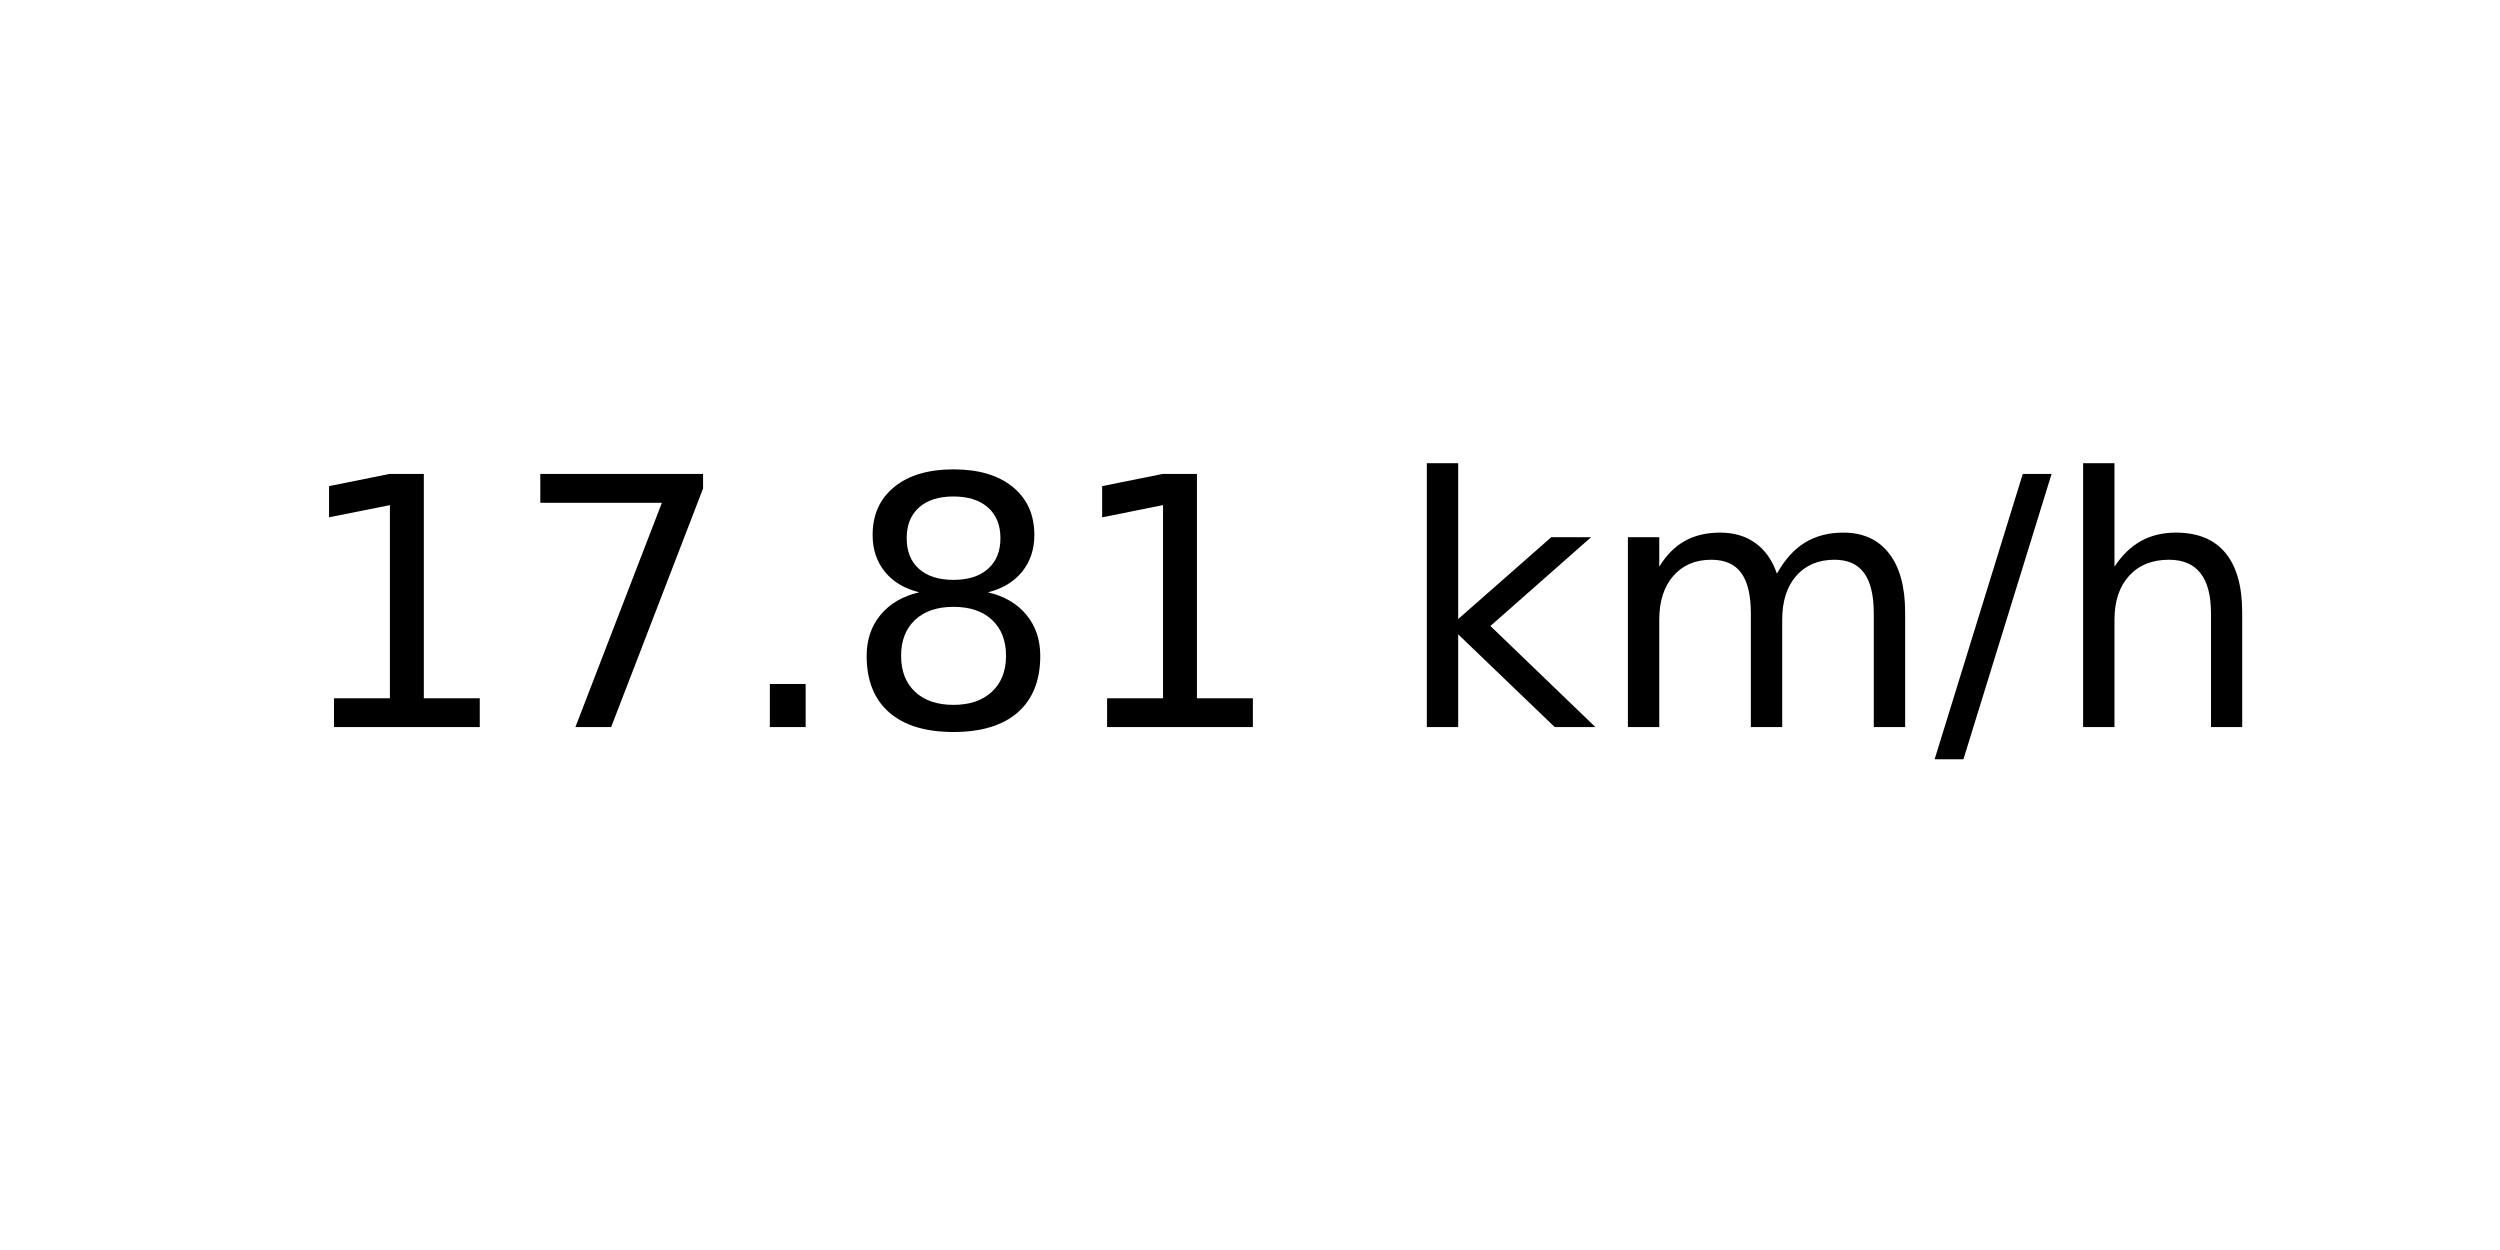
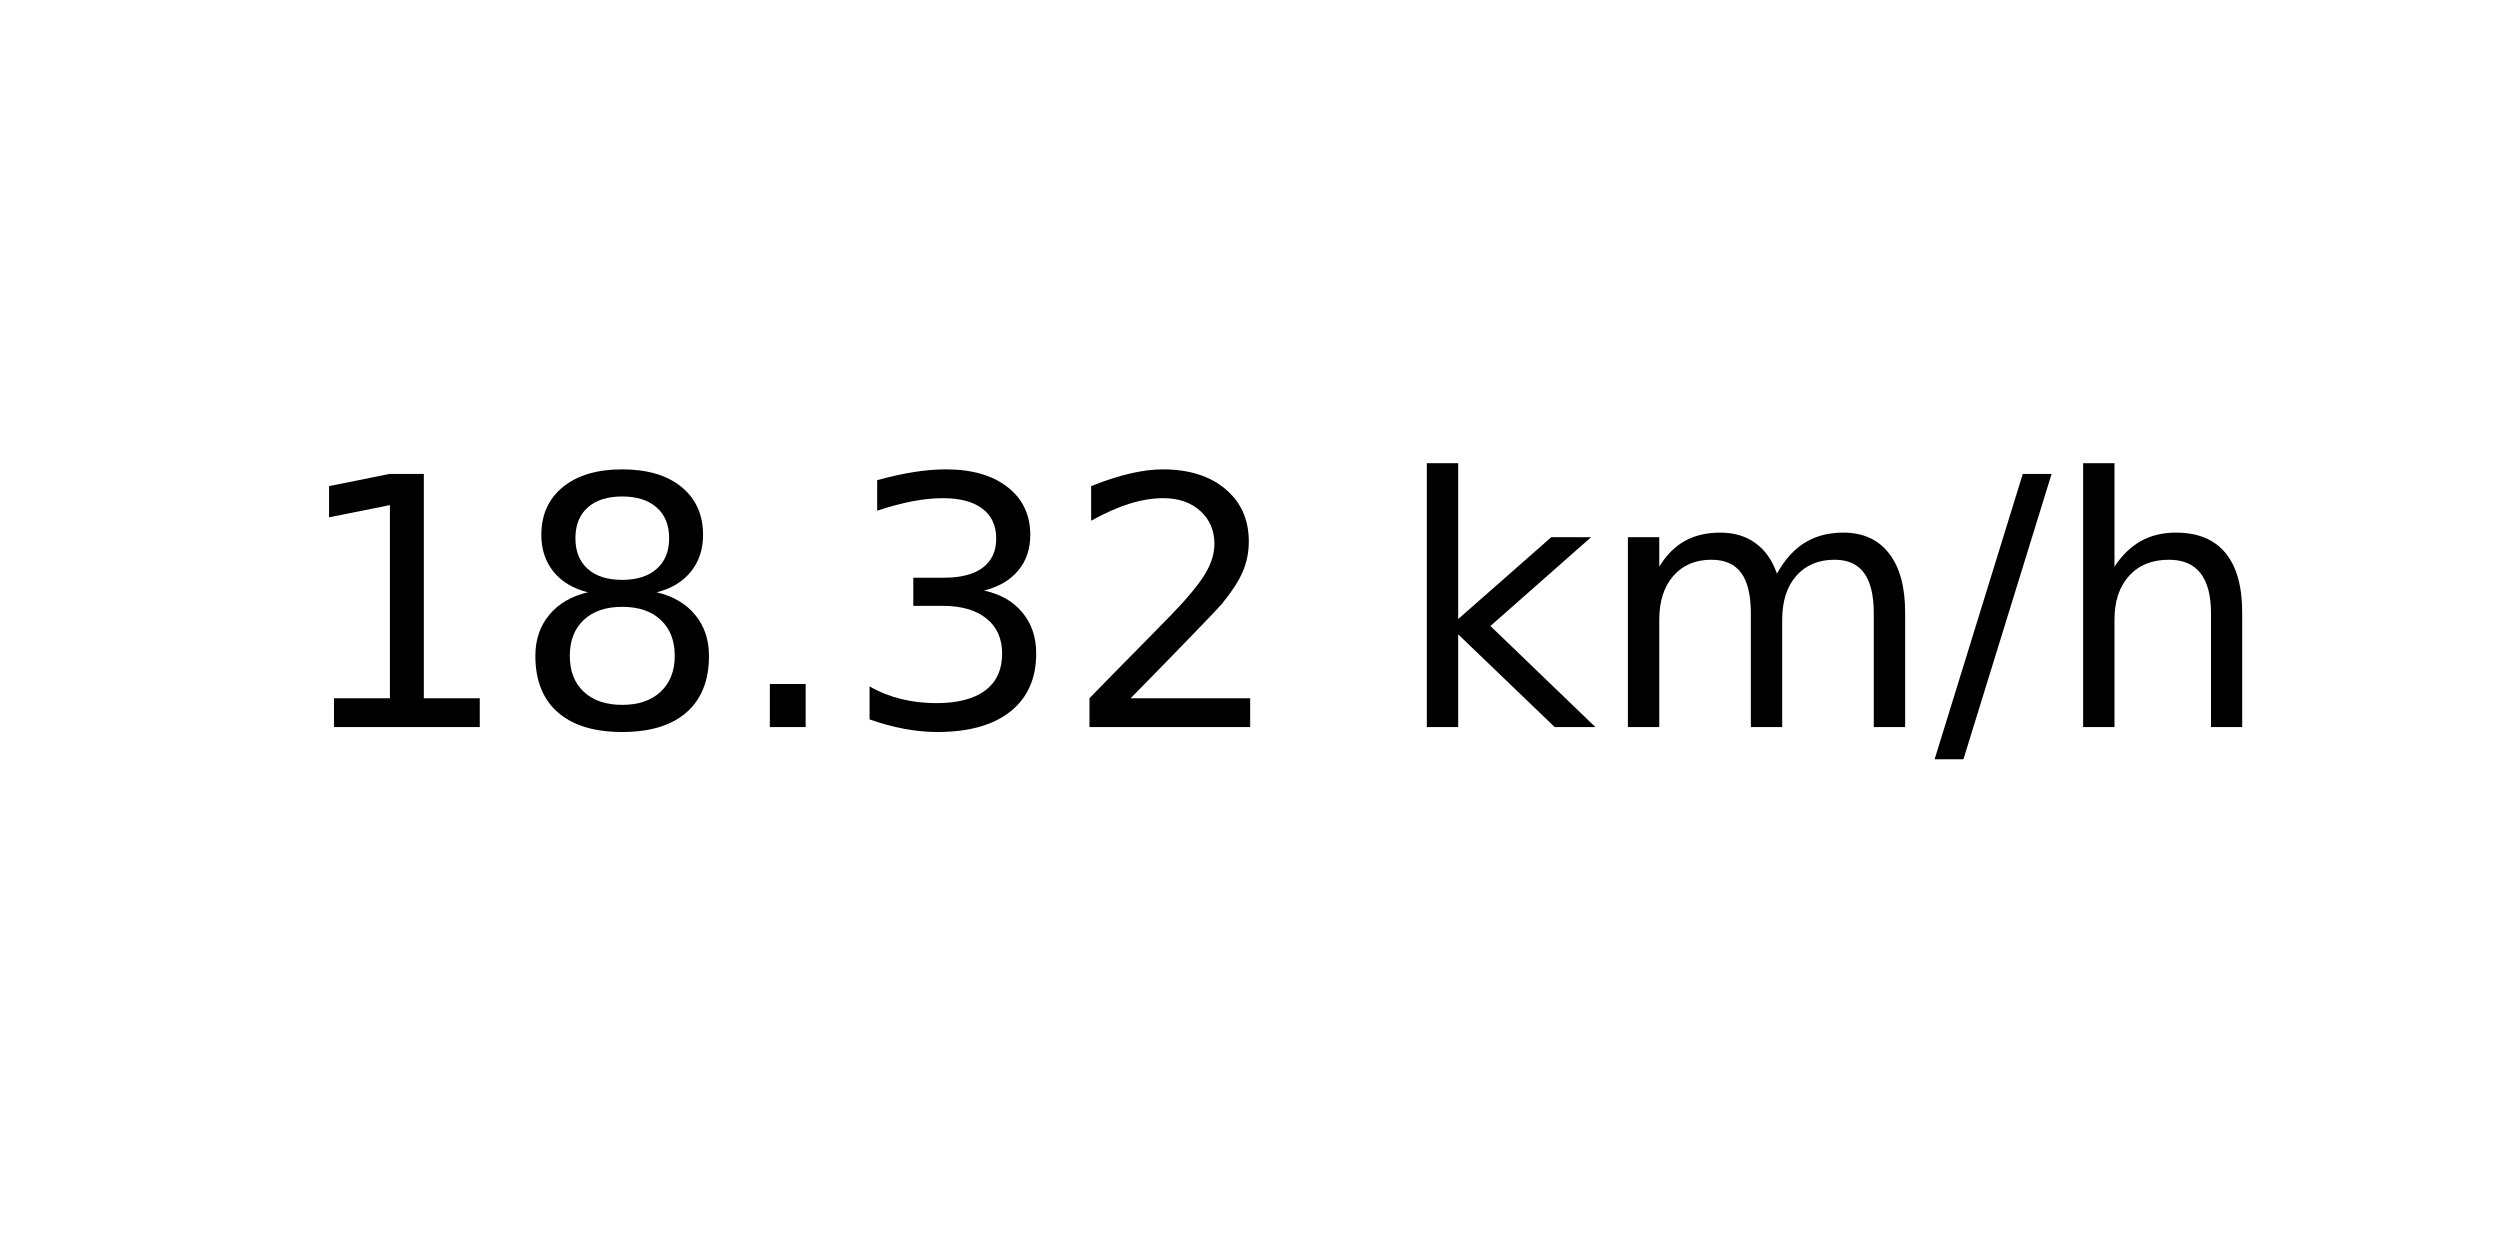
<svg xmlns="http://www.w3.org/2000/svg" xmlns:xlink="http://www.w3.org/1999/xlink" width="72pt" height="36pt" viewBox="0 0 72 36" version="1.1">
  <defs>
    <style type="text/css">*{stroke-linejoin: round; stroke-linecap: butt}</style>
  </defs>
  <g id="figure_1">
    <g id="axes_1">
      <g id="text_1">
        <g transform="translate(8.378125 20.93937) scale(0.1 -0.1)">
          <defs>
            <path id="DejaVuSans-31" d="M 794 531  L 1825 531  L 1825 4091  L 703 3866  L 703 4441  L 1819 4666  L 2450 4666  L 2450 531  L 3481 531  L 3481 0  L 794 0  L 794 531  z " transform="scale(0.015625)" />
-             <path id="DejaVuSans-37" d="M 525 4666  L 3525 4666  L 3525 4397  L 1831 0  L 1172 0  L 2766 4134  L 525 4134  L 525 4666  z " transform="scale(0.015625)" />
+             <path id="DejaVuSans-38" d="M 2034 2216  Q 1584 2216 1326 1975  Q 1069 1734 1069 1313  Q 1069 891 1326 650  Q 1584 409 2034 409  Q 2484 409 2743 651  Q 3003 894 3003 1313  Q 3003 1734 2745 1975  Q 2488 2216 2034 2216  z M 1403 2484  Q 997 2584 770 2862  Q 544 3141 544 3541  Q 544 4100 942 4425  Q 1341 4750 2034 4750  Q 2731 4750 3128 4425  Q 3525 4100 3525 3541  Q 3525 3141 3298 2862  Q 3072 2584 2669 2484  Q 3125 2378 3379 2068  Q 3634 1759 3634 1313  Q 3634 634 3220 271  Q 2806 -91 2034 -91  Q 1263 -91 848 271  Q 434 634 434 1313  Q 434 1759 690 2068  Q 947 2378 1403 2484  z M 1172 3481  Q 1172 3119 1398 2916  Q 1625 2713 2034 2713  Q 2441 2713 2670 2916  Q 2900 3119 2900 3481  Q 2900 3844 2670 4047  Q 2441 4250 2034 4250  Q 1625 4250 1398 4047  Q 1172 3844 1172 3481  z " transform="scale(0.015625)" />
            <path id="DejaVuSans-2e" d="M 684 794  L 1344 794  L 1344 0  L 684 0  L 684 794  z " transform="scale(0.015625)" />
-             <path id="DejaVuSans-38" d="M 2034 2216  Q 1584 2216 1326 1975  Q 1069 1734 1069 1313  Q 1069 891 1326 650  Q 1584 409 2034 409  Q 2484 409 2743 651  Q 3003 894 3003 1313  Q 3003 1734 2745 1975  Q 2488 2216 2034 2216  z M 1403 2484  Q 997 2584 770 2862  Q 544 3141 544 3541  Q 544 4100 942 4425  Q 1341 4750 2034 4750  Q 2731 4750 3128 4425  Q 3525 4100 3525 3541  Q 3525 3141 3298 2862  Q 3072 2584 2669 2484  Q 3125 2378 3379 2068  Q 3634 1759 3634 1313  Q 3634 634 3220 271  Q 2806 -91 2034 -91  Q 1263 -91 848 271  Q 434 634 434 1313  Q 434 1759 690 2068  Q 947 2378 1403 2484  z M 1172 3481  Q 1172 3119 1398 2916  Q 1625 2713 2034 2713  Q 2441 2713 2670 2916  Q 2900 3119 2900 3481  Q 2900 3844 2670 4047  Q 2441 4250 2034 4250  Q 1625 4250 1398 4047  Q 1172 3844 1172 3481  z " transform="scale(0.015625)" />
+             <path id="DejaVuSans-33" d="M 2597 2516  Q 3050 2419 3304 2112  Q 3559 1806 3559 1356  Q 3559 666 3084 287  Q 2609 -91 1734 -91  Q 1441 -91 1130 -33  Q 819 25 488 141  L 488 750  Q 750 597 1062 519  Q 1375 441 1716 441  Q 2309 441 2620 675  Q 2931 909 2931 1356  Q 2931 1769 2642 2001  Q 2353 2234 1838 2234  L 1294 2234  L 1294 2753  L 1863 2753  Q 2328 2753 2575 2939  Q 2822 3125 2822 3475  Q 2822 3834 2567 4026  Q 2313 4219 1838 4219  Q 1578 4219 1281 4162  Q 984 4106 628 3988  L 628 4550  Q 988 4650 1302 4700  Q 1616 4750 1894 4750  Q 2613 4750 3031 4423  Q 3450 4097 3450 3541  Q 3450 3153 3228 2886  Q 3006 2619 2597 2516  z " transform="scale(0.015625)" />
+             <path id="DejaVuSans-32" d="M 1228 531  L 3431 531  L 3431 0  L 469 0  L 469 531  Q 828 903 1448 1529  Q 2069 2156 2228 2338  Q 2531 2678 2651 2914  Q 2772 3150 2772 3378  Q 2772 3750 2511 3984  Q 2250 4219 1831 4219  Q 1534 4219 1204 4116  Q 875 4013 500 3803  L 500 4441  Q 881 4594 1212 4672  Q 1544 4750 1819 4750  Q 2544 4750 2975 4387  Q 3406 4025 3406 3419  Q 3406 3131 3298 2873  Q 3191 2616 2906 2266  Q 2828 2175 2409 1742  Q 1991 1309 1228 531  z " transform="scale(0.015625)" />
            <path id="DejaVuSans-20" transform="scale(0.015625)" />
            <path id="DejaVuSans-6b" d="M 581 4863  L 1159 4863  L 1159 1991  L 2875 3500  L 3609 3500  L 1753 1863  L 3688 0  L 2938 0  L 1159 1709  L 1159 0  L 581 0  L 581 4863  z " transform="scale(0.015625)" />
            <path id="DejaVuSans-6d" d="M 3328 2828  Q 3544 3216 3844 3400  Q 4144 3584 4550 3584  Q 5097 3584 5394 3201  Q 5691 2819 5691 2113  L 5691 0  L 5113 0  L 5113 2094  Q 5113 2597 4934 2840  Q 4756 3084 4391 3084  Q 3944 3084 3684 2787  Q 3425 2491 3425 1978  L 3425 0  L 2847 0  L 2847 2094  Q 2847 2600 2669 2842  Q 2491 3084 2119 3084  Q 1678 3084 1418 2786  Q 1159 2488 1159 1978  L 1159 0  L 581 0  L 581 3500  L 1159 3500  L 1159 2956  Q 1356 3278 1631 3431  Q 1906 3584 2284 3584  Q 2666 3584 2933 3390  Q 3200 3197 3328 2828  z " transform="scale(0.015625)" />
            <path id="DejaVuSans-2f" d="M 1625 4666  L 2156 4666  L 531 -594  L 0 -594  L 1625 4666  z " transform="scale(0.015625)" />
            <path id="DejaVuSans-68" d="M 3513 2113  L 3513 0  L 2938 0  L 2938 2094  Q 2938 2591 2744 2837  Q 2550 3084 2163 3084  Q 1697 3084 1428 2787  Q 1159 2491 1159 1978  L 1159 0  L 581 0  L 581 4863  L 1159 4863  L 1159 2956  Q 1366 3272 1645 3428  Q 1925 3584 2291 3584  Q 2894 3584 3203 3211  Q 3513 2838 3513 2113  z " transform="scale(0.015625)" />
          </defs>
          <use xlink:href="#DejaVuSans-31" />
-           <use xlink:href="#DejaVuSans-37" x="63.623" />
+           <use xlink:href="#DejaVuSans-38" x="63.623" />
          <use xlink:href="#DejaVuSans-2e" x="127.246" />
-           <use xlink:href="#DejaVuSans-38" x="159.033" />
-           <use xlink:href="#DejaVuSans-31" x="222.656" />
+           <use xlink:href="#DejaVuSans-33" x="159.033" />
+           <use xlink:href="#DejaVuSans-32" x="222.656" />
          <use xlink:href="#DejaVuSans-20" x="286.279" />
          <use xlink:href="#DejaVuSans-6b" x="318.066" />
          <use xlink:href="#DejaVuSans-6d" x="375.977" />
          <use xlink:href="#DejaVuSans-2f" x="473.389" />
          <use xlink:href="#DejaVuSans-68" x="507.08" />
        </g>
      </g>
    </g>
  </g>
</svg>
